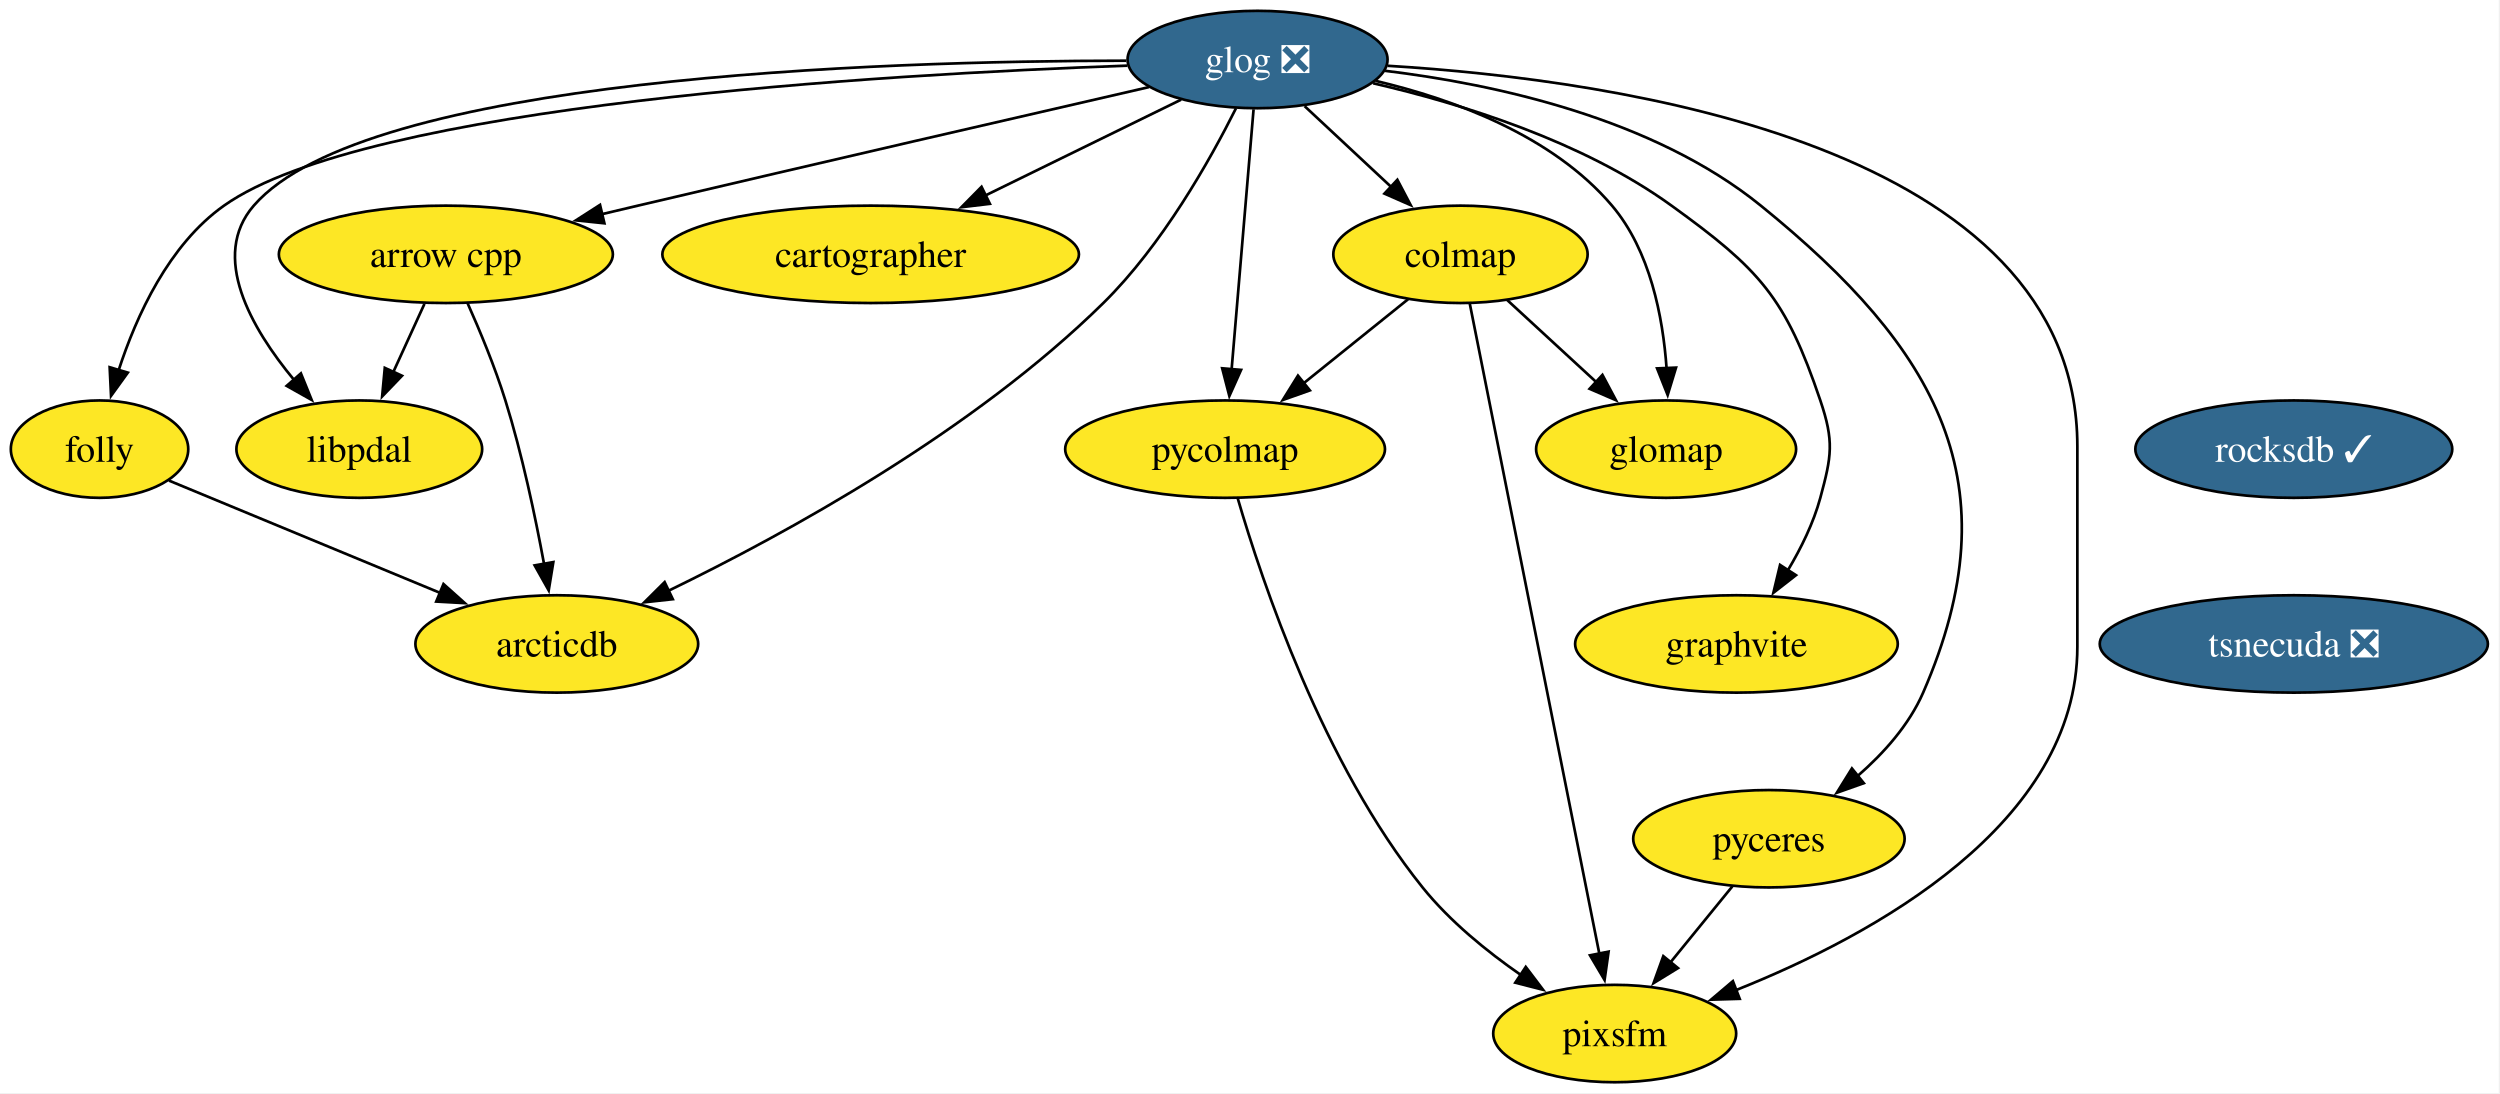
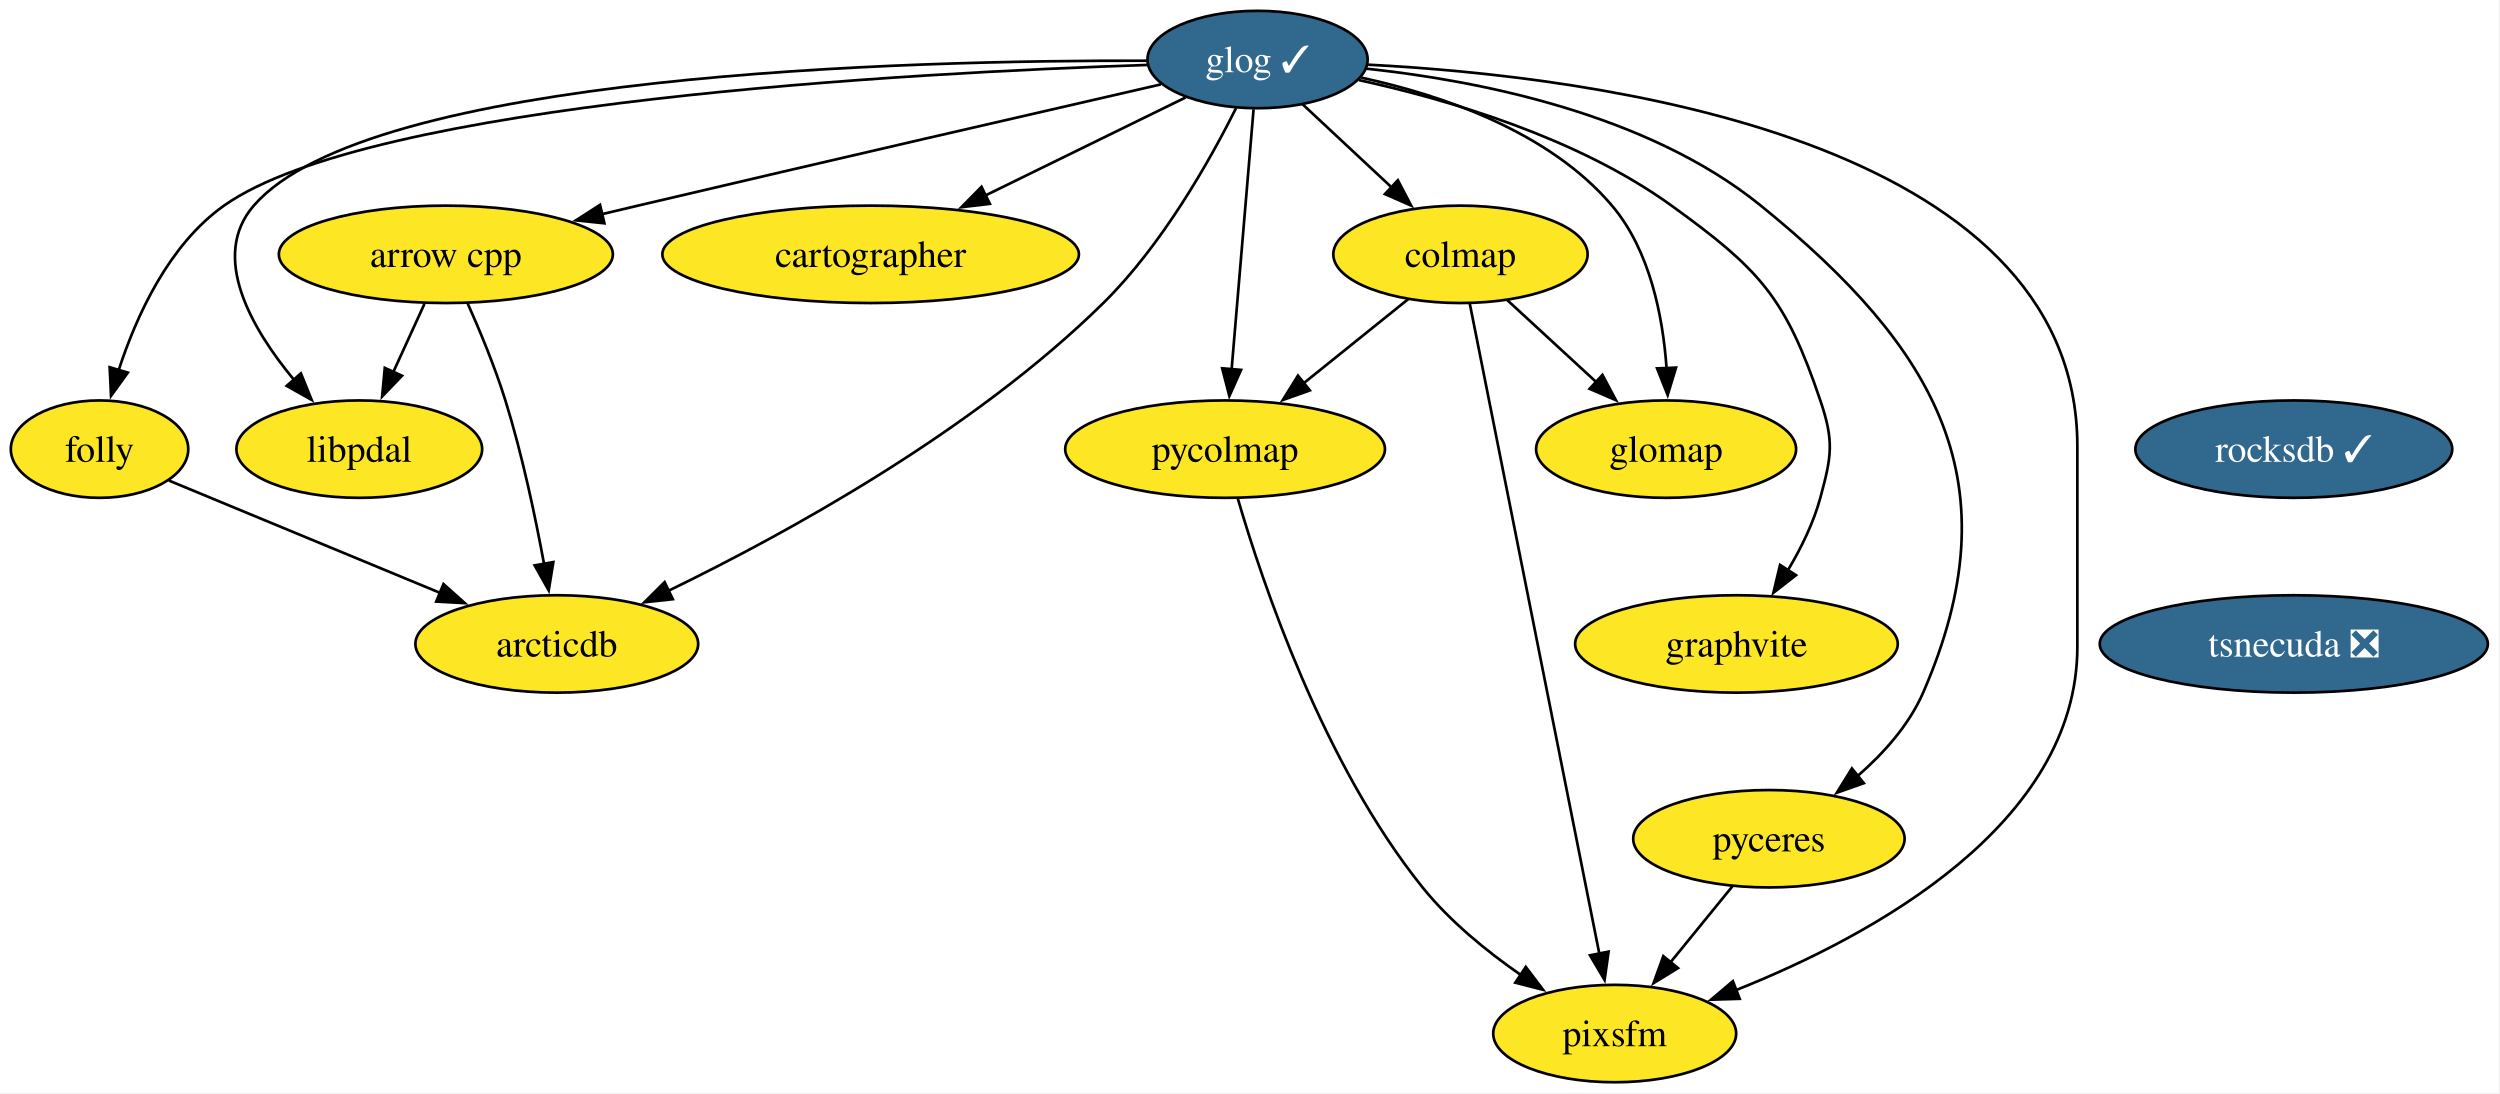
<svg xmlns="http://www.w3.org/2000/svg" xmlns:xlink="http://www.w3.org/1999/xlink" width="924pt" height="404pt" viewBox="0.00 0.00 924.00 404.00">
  <g id="graph0" class="graph" transform="scale(1 1) rotate(0) translate(4 400)">
    <polygon fill="white" stroke="none" points="-4,4 -4,-400 919.52,-400 919.52,4 -4,4" />
    <g id="node1" class="node">
      <g id="a_node1">
        <a xlink:href="https://github.com/conda-forge/arrow-cpp-feedstock" xlink:title="arrow cpp">
          <ellipse fill="#fde725" stroke="black" cx="160.79" cy="-306" rx="61.73" ry="18" />
          <text xml:space="preserve" text-anchor="middle" x="160.79" y="-301.32" font-family="Times,serif" font-size="14.00">arrow cpp</text>
        </a>
      </g>
    </g>
    <g id="node2" class="node">
      <g id="a_node2">
        <a xlink:href="https://github.com/conda-forge/arcticdb-feedstock" xlink:title="arcticdb">
          <ellipse fill="#fde725" stroke="black" cx="201.79" cy="-162" rx="52.26" ry="18" />
          <text xml:space="preserve" text-anchor="middle" x="201.79" y="-157.32" font-family="Times,serif" font-size="14.00">arcticdb</text>
        </a>
      </g>
    </g>
    <g id="edge1" class="edge">
      <path fill="none" stroke="black" d="M168.74,-288.11C173.33,-277.84 178.94,-264.37 182.79,-252 188.98,-232.14 193.83,-209.18 197.08,-191.55" />
      <polygon fill="black" stroke="black" points="200.51,-192.25 198.8,-181.79 193.61,-191.03 200.51,-192.25" />
    </g>
    <g id="node3" class="node">
      <g id="a_node3">
        <a xlink:href="https://github.com/conda-forge/libpdal-feedstock" xlink:title="libpdal">
          <ellipse fill="#fde725" stroke="black" cx="128.79" cy="-234" rx="45.42" ry="18" />
          <text xml:space="preserve" text-anchor="middle" x="128.79" y="-229.32" font-family="Times,serif" font-size="14.00">libpdal</text>
        </a>
      </g>
    </g>
    <g id="edge2" class="edge">
      <path fill="none" stroke="black" d="M152.88,-287.7C149.4,-280.07 145.21,-270.92 141.32,-262.4" />
      <polygon fill="black" stroke="black" points="144.58,-261.12 137.24,-253.48 138.22,-264.03 144.58,-261.12" />
    </g>
    <g id="node4" class="node">
      <g id="a_node4">
-         <a xlink:href="https://github.com/conda-forge/glog-feedstock/pull/28" xlink:title="glog ❎">
-           <ellipse fill="#31688e" stroke="black" cx="460.79" cy="-378" rx="48.05" ry="18" />
-           <text xml:space="preserve" text-anchor="middle" x="460.79" y="-373.32" font-family="Times,serif" font-size="14.00" fill="white">glog ❎</text>
+         <a xlink:href="https://github.com/conda-forge/glog-feedstock/pull/28" xlink:title="glog ✓">
+           <ellipse fill="#31688e" stroke="black" cx="460.79" cy="-378" rx="40.69" ry="18" />
+           <text xml:space="preserve" text-anchor="middle" x="460.79" y="-373.32" font-family="Times,serif" font-size="14.00" fill="white">glog ✓</text>
        </a>
      </g>
    </g>
    <g id="edge3" class="edge">
-       <path fill="none" stroke="black" d="M420.65,-367.81C374.91,-357.31 297.93,-339.57 231.79,-324 227.48,-322.98 223.01,-321.93 218.52,-320.86" />
+       <path fill="none" stroke="black" d="M425.08,-368.82C380,-358.48 300.12,-340.09 231.79,-324 227.48,-322.98 223.01,-321.93 218.52,-320.86" />
      <polygon fill="black" stroke="black" points="219.39,-317.47 208.85,-318.56 217.77,-324.28 219.39,-317.47" />
    </g>
    <g id="edge4" class="edge">
      <path fill="none" stroke="black" d="M452.83,-360C443.23,-340.82 425.63,-309.5 403.79,-288 355.74,-240.69 286.66,-202.82 243.02,-181.63" />
      <polygon fill="black" stroke="black" points="244.67,-178.54 234.14,-177.39 241.65,-184.85 244.67,-178.54" />
    </g>
    <g id="edge5" class="edge">
-       <path fill="none" stroke="black" d="M412.27,-377.57C321.4,-377.48 130.99,-371.49 89.79,-324 73.57,-305.3 88.77,-278.79 104.69,-259.57" />
+       <path fill="none" stroke="black" d="M419.79,-377.56C332.36,-377.79 132.16,-372.85 89.79,-324 73.57,-305.3 88.77,-278.79 104.69,-259.57" />
      <polygon fill="black" stroke="black" points="107.21,-262 111.19,-252.19 101.95,-257.38 107.21,-262" />
    </g>
    <g id="node5" class="node">
      <g id="a_node5">
        <a xlink:href="https://github.com/conda-forge/cartographer-feedstock" xlink:title="cartographer">
          <ellipse fill="#fde725" stroke="black" cx="317.79" cy="-306" rx="76.99" ry="18" />
          <text xml:space="preserve" text-anchor="middle" x="317.79" y="-301.32" font-family="Times,serif" font-size="14.00">cartographer</text>
        </a>
      </g>
    </g>
    <g id="edge6" class="edge">
-       <path fill="none" stroke="black" d="M432.54,-363.17C411.93,-353.08 383.64,-339.23 360.31,-327.81" />
-       <polygon fill="black" stroke="black" points="361.86,-324.67 351.34,-323.42 358.78,-330.96 361.86,-324.67" />
+       <path fill="none" stroke="black" d="M434.23,-364C413.48,-353.84 384.22,-339.52 360.23,-327.77" />
+       <polygon fill="black" stroke="black" points="361.85,-324.67 351.33,-323.42 358.77,-330.96 361.85,-324.67" />
    </g>
    <g id="node6" class="node">
      <g id="a_node6">
        <a xlink:href="https://github.com/conda-forge/colmap-feedstock" xlink:title="colmap">
          <ellipse fill="#fde725" stroke="black" cx="535.79" cy="-306" rx="47" ry="18" />
          <text xml:space="preserve" text-anchor="middle" x="535.79" y="-301.32" font-family="Times,serif" font-size="14.00">colmap</text>
        </a>
      </g>
    </g>
    <g id="edge7" class="edge">
-       <path fill="none" stroke="black" d="M478.19,-360.76C487.75,-351.84 499.79,-340.61 510.38,-330.72" />
-       <polygon fill="black" stroke="black" points="512.46,-333.56 517.39,-324.18 507.69,-328.44 512.46,-333.56" />
+       <path fill="none" stroke="black" d="M477.44,-361.46C487.11,-352.44 499.49,-340.88 510.36,-330.73" />
+       <polygon fill="black" stroke="black" points="512.65,-333.39 517.57,-324.01 507.87,-328.27 512.65,-333.39" />
    </g>
    <g id="node7" class="node">
      <g id="a_node7">
        <a xlink:href="https://github.com/conda-forge/folly-feedstock" xlink:title="folly">
          <ellipse fill="#fde725" stroke="black" cx="32.79" cy="-234" rx="32.79" ry="18" />
          <text xml:space="preserve" text-anchor="middle" x="32.79" y="-229.32" font-family="Times,serif" font-size="14.00">folly</text>
        </a>
      </g>
    </g>
    <g id="edge8" class="edge">
-       <path fill="none" stroke="black" d="M412.71,-375.74C322.37,-372.52 131.61,-361.37 78.79,-324 58.4,-309.57 46.41,-283.32 39.82,-263.06" />
+       <path fill="none" stroke="black" d="M420.17,-376C333.34,-373.14 133.11,-362.43 78.79,-324 58.4,-309.57 46.41,-283.32 39.82,-263.06" />
      <polygon fill="black" stroke="black" points="43.24,-262.28 37.04,-253.69 36.53,-264.27 43.24,-262.28" />
    </g>
    <g id="node8" class="node">
      <g id="a_node8">
        <a xlink:href="https://github.com/conda-forge/graphvite-feedstock" xlink:title="graphvite">
          <ellipse fill="#fde725" stroke="black" cx="637.79" cy="-162" rx="59.63" ry="18" />
          <text xml:space="preserve" text-anchor="middle" x="637.79" y="-157.32" font-family="Times,serif" font-size="14.00">graphvite</text>
        </a>
      </g>
    </g>
    <g id="edge9" class="edge">
-       <path fill="none" stroke="black" d="M503.51,-369.22C536.06,-361.71 580.76,-347.88 613.79,-324 646.43,-300.41 655.89,-290.15 668.79,-252 673.92,-236.84 672.98,-231.44 668.79,-216 666.28,-206.74 661.71,-197.44 656.83,-189.27" />
+       <path fill="none" stroke="black" d="M498.24,-370.4C531.1,-363.21 578.94,-349.2 613.79,-324 646.43,-300.41 655.89,-290.15 668.79,-252 673.92,-236.84 672.98,-231.44 668.79,-216 666.28,-206.74 661.71,-197.44 656.83,-189.27" />
      <polygon fill="black" stroke="black" points="659.79,-187.41 651.44,-180.9 653.91,-191.2 659.79,-187.41" />
    </g>
    <g id="node9" class="node">
      <g id="a_node9">
        <a xlink:href="https://github.com/conda-forge/pycolmap-feedstock" xlink:title="pycolmap">
          <ellipse fill="#fde725" stroke="black" cx="448.79" cy="-234" rx="59.1" ry="18" />
          <text xml:space="preserve" text-anchor="middle" x="448.79" y="-229.32" font-family="Times,serif" font-size="14.00">pycolmap</text>
        </a>
      </g>
    </g>
    <g id="edge10" class="edge">
      <path fill="none" stroke="black" d="M459.32,-359.59C457.3,-335.61 453.62,-292.14 451.2,-263.42" />
      <polygon fill="black" stroke="black" points="454.7,-263.29 450.37,-253.62 447.72,-263.88 454.7,-263.29" />
    </g>
    <g id="node10" class="node">
      <g id="a_node10">
        <a xlink:href="https://github.com/conda-forge/pyceres-feedstock" xlink:title="pyceres">
          <ellipse fill="#fde725" stroke="black" cx="649.79" cy="-90" rx="50.16" ry="18" />
          <text xml:space="preserve" text-anchor="middle" x="649.79" y="-85.33" font-family="Times,serif" font-size="14.00">pyceres</text>
        </a>
      </g>
    </g>
    <g id="edge11" class="edge">
-       <path fill="none" stroke="black" d="M507.92,-373.83C548.63,-368.89 607.02,-356.25 646.79,-324 712.29,-270.88 740.48,-221.31 706.79,-144 701.59,-132.05 692.21,-121.58 682.55,-113.17" />
+       <path fill="none" stroke="black" d="M500.9,-374.63C541.67,-370.31 604.68,-358.16 646.79,-324 712.29,-270.88 740.48,-221.31 706.79,-144 701.59,-132.05 692.21,-121.58 682.55,-113.17" />
      <polygon fill="black" stroke="black" points="684.86,-110.54 674.88,-107 680.47,-115.99 684.86,-110.54" />
    </g>
    <g id="node11" class="node">
      <g id="a_node11">
        <a xlink:href="https://github.com/conda-forge/pixsfm-feedstock" xlink:title="pixsfm">
          <ellipse fill="#fde725" stroke="black" cx="592.79" cy="-18" rx="44.9" ry="18" />
          <text xml:space="preserve" text-anchor="middle" x="592.79" y="-13.32" font-family="Times,serif" font-size="14.00">pixsfm</text>
        </a>
      </g>
    </g>
    <g id="edge12" class="edge">
-       <path fill="none" stroke="black" d="M508.81,-375.69C594.24,-370.52 763.79,-346.25 763.79,-235 763.79,-235 763.79,-235 763.79,-161 763.79,-95.39 688.37,-54.29 637.7,-34.09" />
+       <path fill="none" stroke="black" d="M501.66,-376.09C584.36,-371.84 763.79,-349.45 763.79,-235 763.79,-235 763.79,-235 763.79,-161 763.79,-95.39 688.37,-54.29 637.7,-34.09" />
      <polygon fill="black" stroke="black" points="638.99,-30.84 628.4,-30.52 636.48,-37.37 638.99,-30.84" />
    </g>
    <g id="node12" class="node">
      <g id="a_node12">
        <a xlink:href="https://github.com/conda-forge/glomap-feedstock" xlink:title="glomap">
          <ellipse fill="#fde725" stroke="black" cx="611.79" cy="-234" rx="48.05" ry="18" />
          <text xml:space="preserve" text-anchor="middle" x="611.79" y="-229.32" font-family="Times,serif" font-size="14.00">glomap</text>
        </a>
      </g>
    </g>
    <g id="edge13" class="edge">
-       <path fill="none" stroke="black" d="M504.36,-370.13C533.27,-363.3 569.81,-349.91 591.79,-324 605.9,-307.38 610.62,-282.9 611.97,-263.82" />
+       <path fill="none" stroke="black" d="M499.13,-371.31C528.73,-364.89 568.46,-351.5 591.79,-324 605.9,-307.38 610.62,-282.9 611.97,-263.82" />
      <polygon fill="black" stroke="black" points="615.46,-264.13 612.37,-253.99 608.46,-263.84 615.46,-264.13" />
    </g>
    <g id="edge14" class="edge">
      <path fill="none" stroke="black" d="M516.49,-289.46C505.13,-280.32 490.54,-268.59 477.82,-258.35" />
      <polygon fill="black" stroke="black" points="480.12,-255.71 470.13,-252.17 475.73,-261.17 480.12,-255.71" />
    </g>
    <g id="edge15" class="edge">
      <path fill="none" stroke="black" d="M539.19,-287.97C548.65,-240.49 575.39,-106.31 587.14,-47.36" />
      <polygon fill="black" stroke="black" points="590.53,-48.28 589.05,-37.79 583.66,-46.91 590.53,-48.28" />
    </g>
    <g id="edge16" class="edge">
      <path fill="none" stroke="black" d="M553.04,-289.12C562.78,-280.14 575.16,-268.74 586.03,-258.73" />
      <polygon fill="black" stroke="black" points="588.26,-261.44 593.24,-252.09 583.51,-256.29 588.26,-261.44" />
    </g>
    <g id="edge17" class="edge">
      <path fill="none" stroke="black" d="M58.46,-222.37C85.09,-211.34 127.2,-193.9 158.9,-180.77" />
      <polygon fill="black" stroke="black" points="159.91,-184.14 167.81,-177.08 157.23,-177.67 159.91,-184.14" />
    </g>
    <g id="edge18" class="edge">
      <path fill="none" stroke="black" d="M453.42,-215.96C462.5,-184.81 485.04,-117.67 521.79,-72 531.86,-59.49 545.52,-48.37 558.18,-39.59" />
      <polygon fill="black" stroke="black" points="559.92,-42.63 566.32,-34.18 556.05,-36.8 559.92,-42.63" />
    </g>
    <g id="edge19" class="edge">
      <path fill="none" stroke="black" d="M636.29,-72.41C629.47,-64.04 621.06,-53.71 613.45,-44.37" />
      <polygon fill="black" stroke="black" points="616.19,-42.19 607.16,-36.64 610.76,-46.61 616.19,-42.19" />
    </g>
    <g id="node13" class="node">
      <g id="a_node13">
        <a xlink:href="https://github.com/conda-forge/rocksdb-feedstock/pull/121" xlink:title="rocksdb ✓">
          <ellipse fill="#31688e" stroke="black" cx="843.79" cy="-234" rx="58.57" ry="18" />
          <text xml:space="preserve" text-anchor="middle" x="843.79" y="-229.32" font-family="Times,serif" font-size="14.00" fill="white">rocksdb ✓</text>
        </a>
      </g>
    </g>
    <g id="node14" class="node">
      <g id="a_node14">
        <a xlink:href="https://github.com/conda-forge/tsnecuda-feedstock/pull/13" xlink:title="tsnecuda ❎">
          <ellipse fill="#31688e" stroke="black" cx="843.79" cy="-162" rx="71.73" ry="18" />
          <text xml:space="preserve" text-anchor="middle" x="843.79" y="-157.32" font-family="Times,serif" font-size="14.00" fill="white">tsnecuda ❎</text>
        </a>
      </g>
    </g>
  </g>
</svg>
